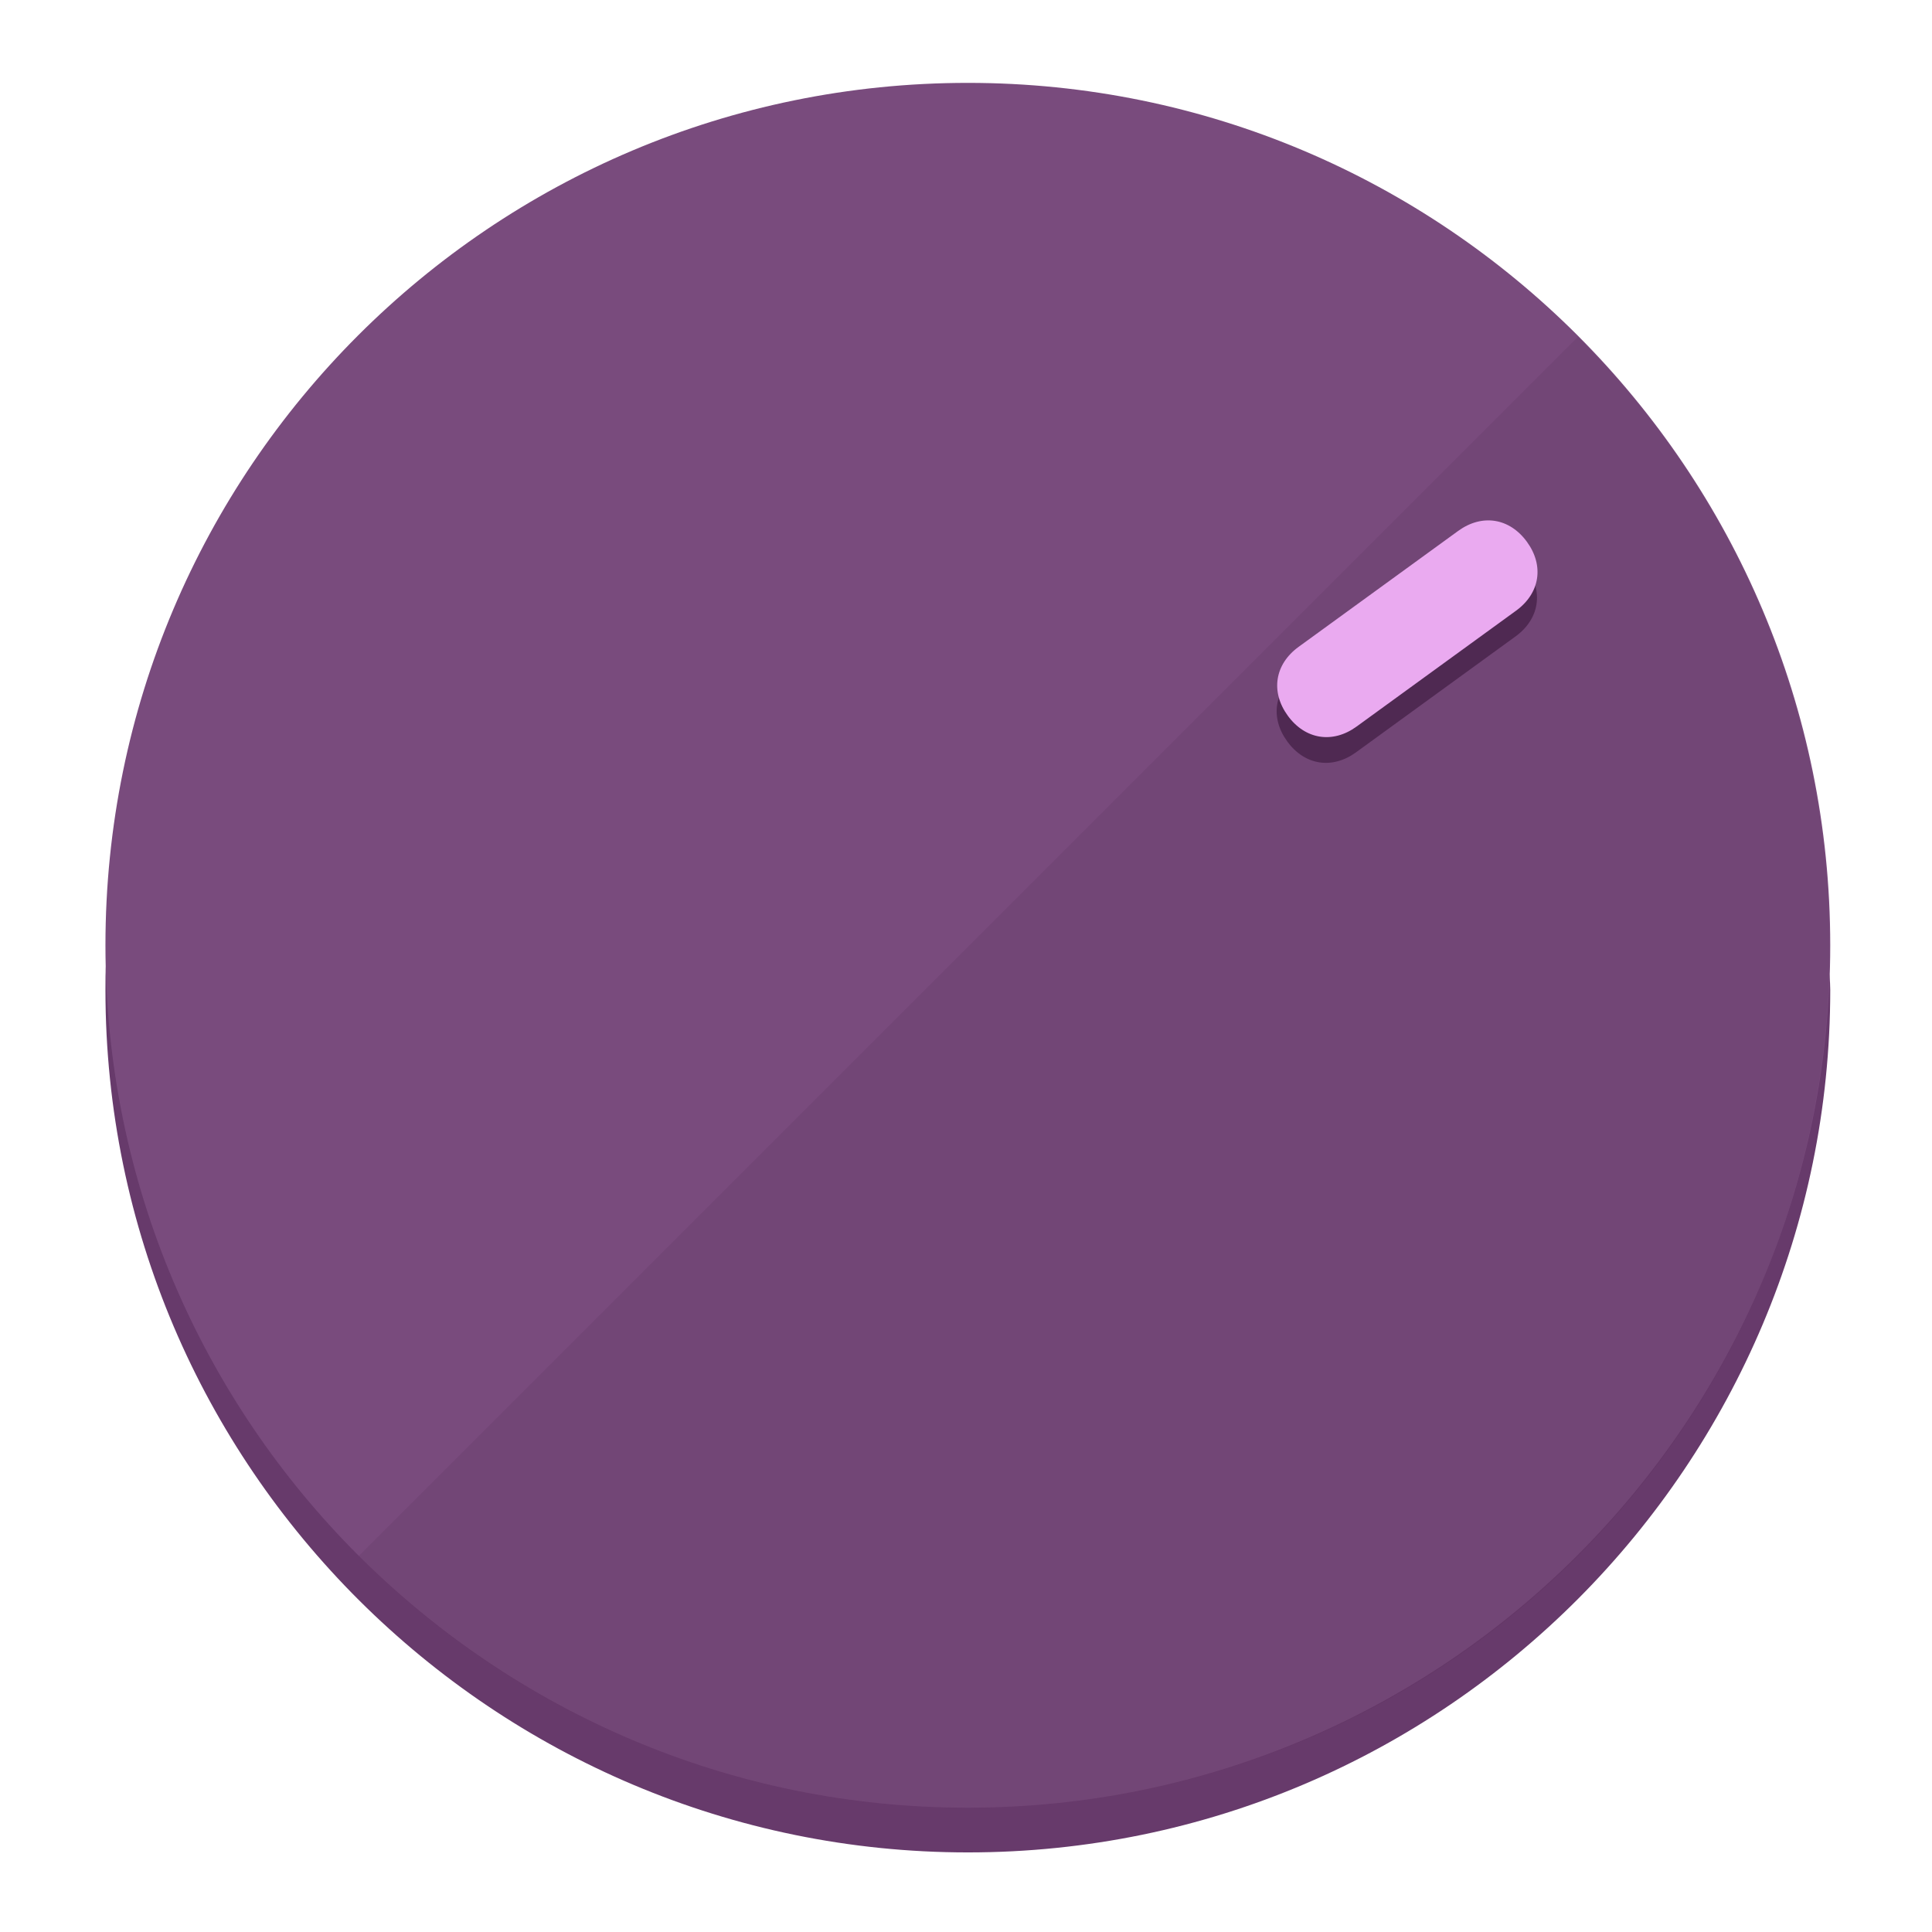
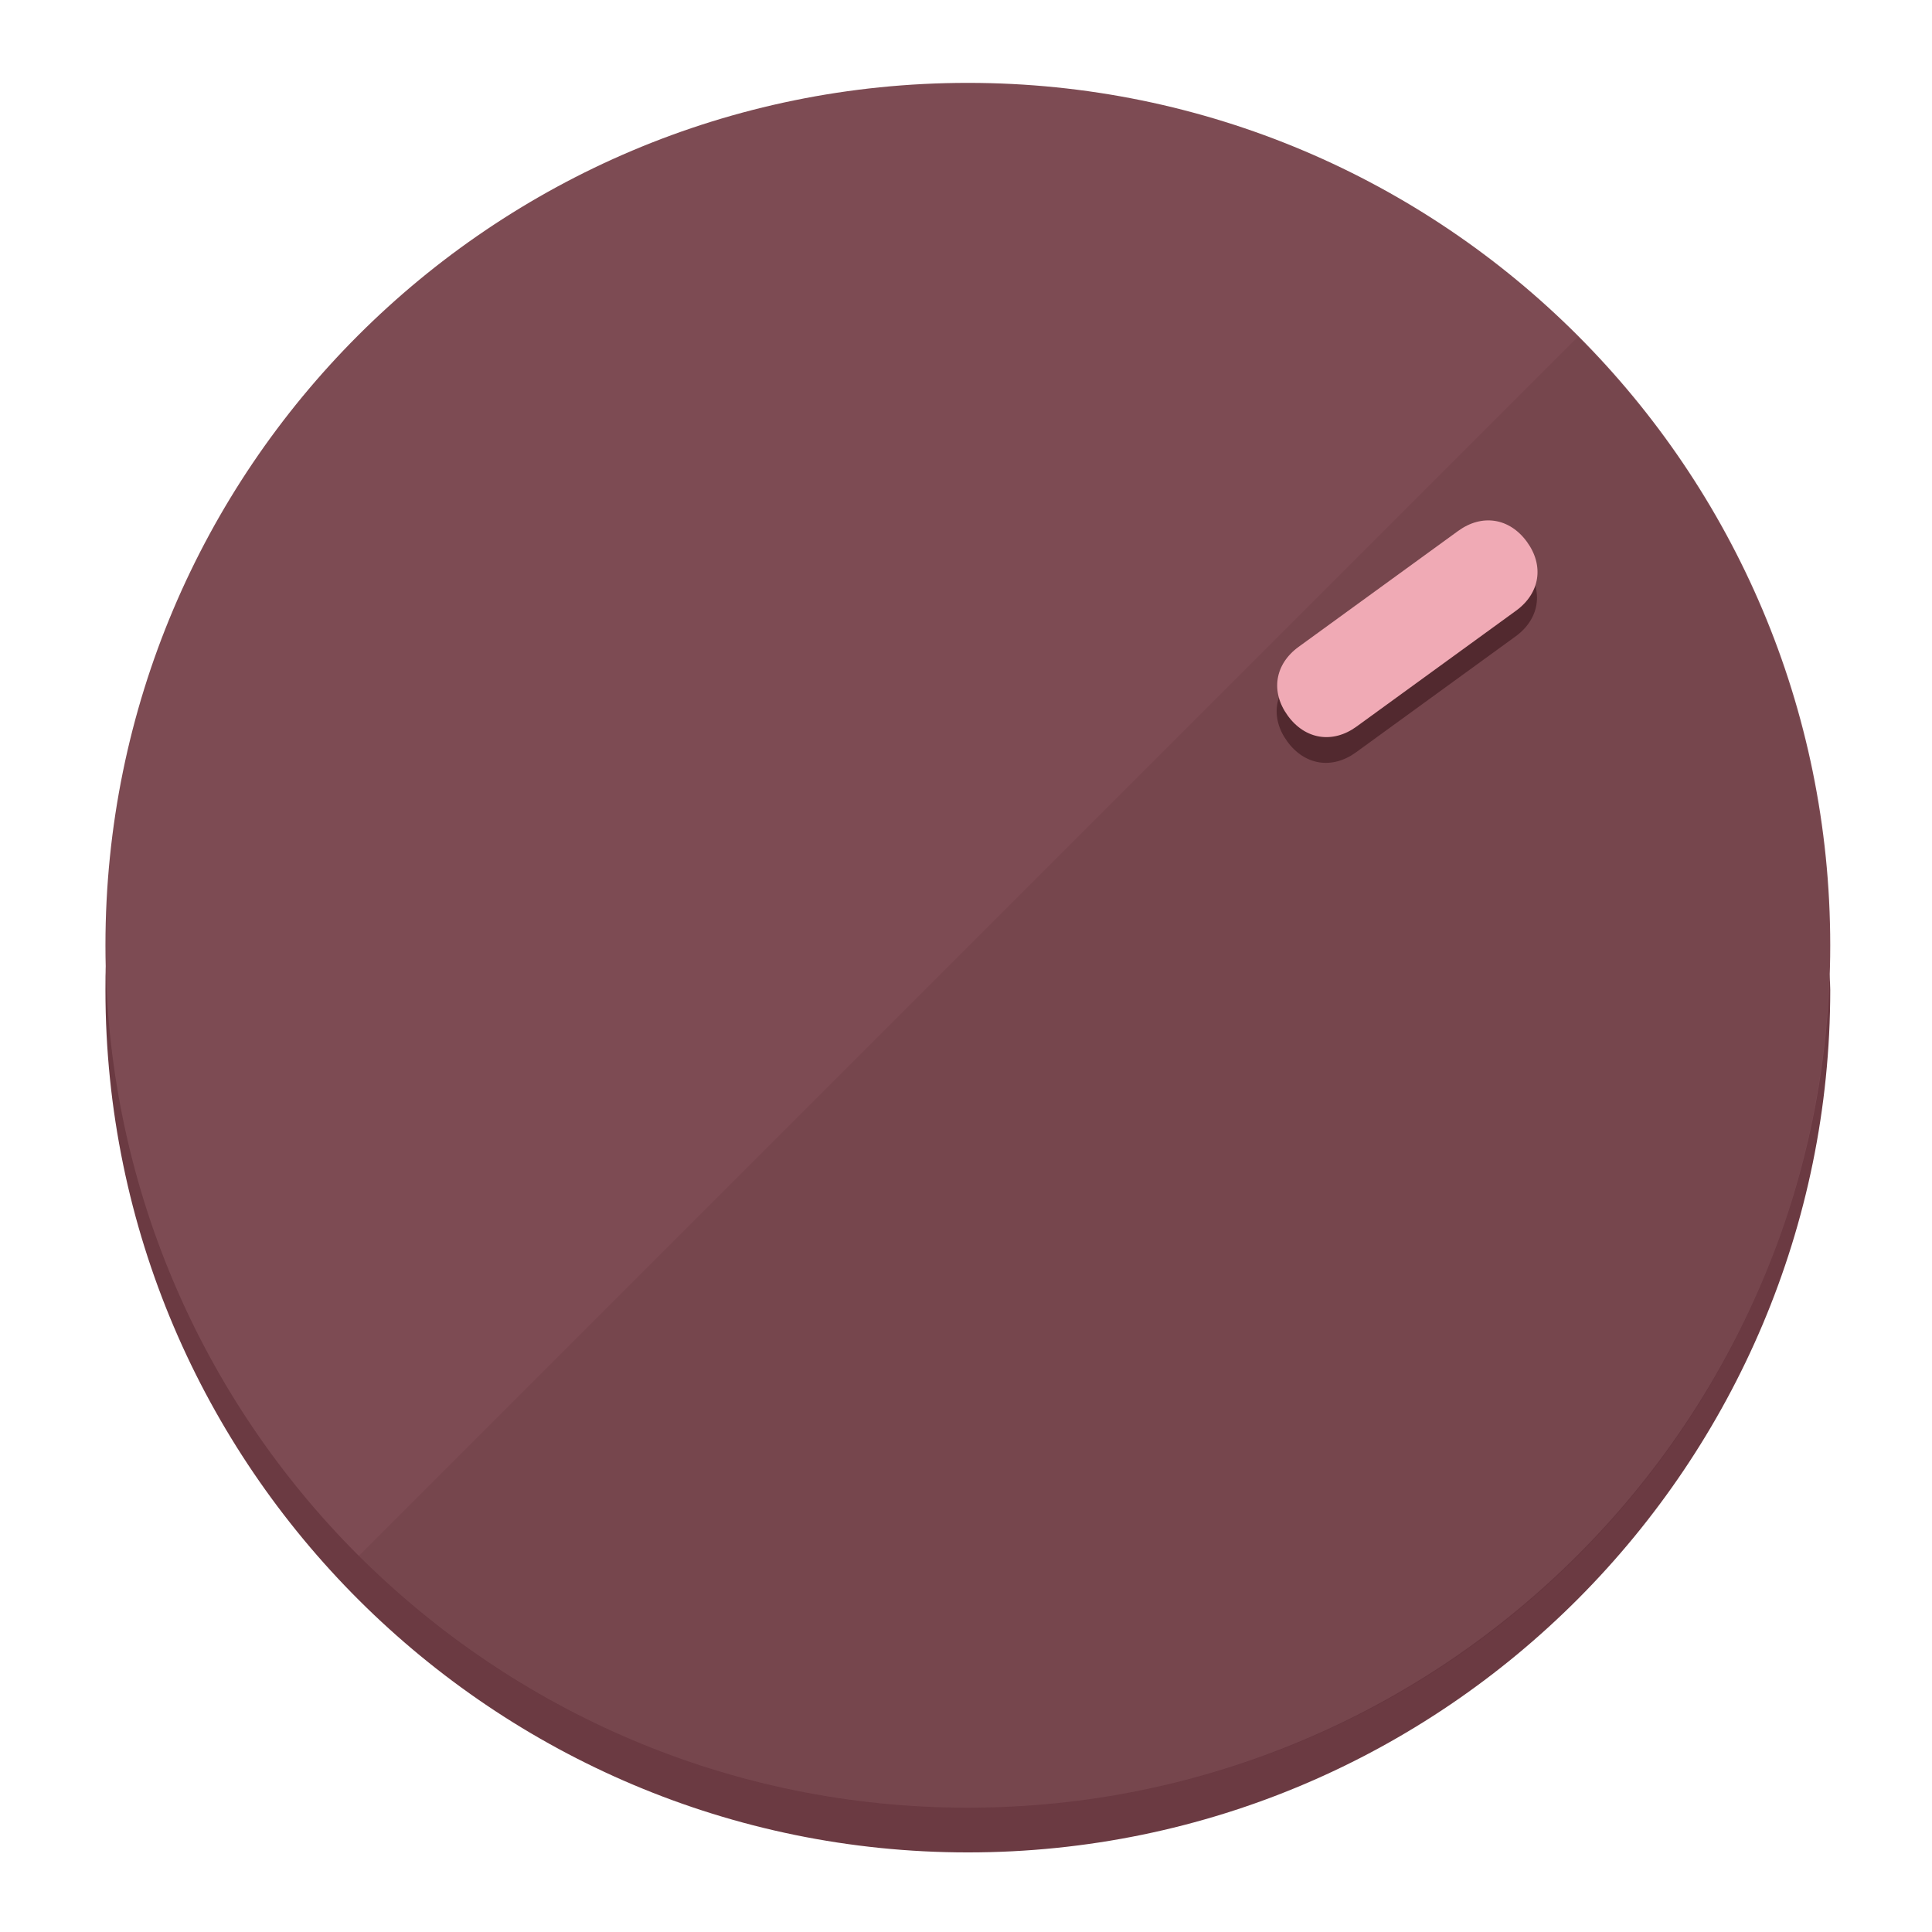
<svg xmlns="http://www.w3.org/2000/svg" height="120px" width="120px" version="1.1" id="Layer_1" viewBox="0 0 496.8 496.8" xml:space="preserve">
  <defs id="defs23" />
  <g id="g3158">
-     <path style="display:inline;fill:#673A6B;fill-opacity:1;stroke-width:1.584" d="m 248.875,445.92 c 116.582,0 212.89,-91.238 220.493,-205.286 0,5.069 1.267,8.87 1.267,13.939 0,121.651 -98.842,221.76 -221.76,221.76 -121.651,0 -221.76,-98.842 -221.76,-221.76 0,-5.069 0,-8.87 1.267,-13.939 7.603,114.048 103.91,205.286 220.493,205.286 z" id="path8" />
-     <circle style="display:inline;fill:#794B7D;fill-opacity:1;stroke-width:1.584" cx="248.875" cy="243.071" r="221.76" id="circle12" />
-     <path style="display:inline;fill:#4F2952;fill-opacity:0.154;stroke-width:1.587" d="m 405.744,86.606 c 86.308,86.308 86.308,227.193 0,313.5 -86.308,86.308 -227.193,86.308 -313.5,0" id="path14" />
+     <path style="display:inline;fill:#6B3A42;fill-opacity:1;stroke-width:1.584" d="m 248.875,445.92 c 116.582,0 212.89,-91.238 220.493,-205.286 0,5.069 1.267,8.87 1.267,13.939 0,121.651 -98.842,221.76 -221.76,221.76 -121.651,0 -221.76,-98.842 -221.76,-221.76 0,-5.069 0,-8.87 1.267,-13.939 7.603,114.048 103.91,205.286 220.493,205.286 z" id="path8" />
+     <circle style="display:inline;fill:#7D4B53;fill-opacity:1;stroke-width:1.584" cx="248.875" cy="243.071" r="221.76" id="circle12" />
+     <path style="display:inline;fill:#52292F;fill-opacity:0.154;stroke-width:1.587" d="m 405.744,86.606 c 86.308,86.308 86.308,227.193 0,313.5 -86.308,86.308 -227.193,86.308 -313.5,0" id="path14" />
  </g>
  <g id="g3198">
    <circle style="display:none;fill:#000000;fill-opacity:0;stroke-width:1.584" cx="343.108" cy="-57.84" r="221.76" id="circle12-3" transform="rotate(54)" />
-     <path style="display:inline;fill:#4F2952;fill-opacity:1;stroke-width:1.584" d="m 348.699,193.447 c -6.151,4.469 -13.231,3.348 -17.7,-2.803 v 0 c -4.469,-6.151 -3.348,-13.231 2.803,-17.7 l 41.007,-29.794 c 6.151,-4.469 13.231,-3.348 17.7,2.803 v 0 c 4.469,6.151 3.348,13.231 -2.803,17.7 z" id="path3789" />
-     <path style="display:inline;fill:#EAAAF0;stroke-width:1.584" d="m 348.836,186.828 c -6.151,4.469 -13.231,3.348 -17.7,-2.803 v 0 c -4.469,-6.151 -3.348,-13.231 2.803,-17.7 l 41.007,-29.794 c 6.151,-4.469 13.231,-3.348 17.7,2.803 v 0 c 4.469,6.151 3.348,13.231 -2.803,17.7 z" id="path915" />
+     <path style="display:inline;fill:#52292F;fill-opacity:1;stroke-width:1.584" d="m 348.699,193.447 c -6.151,4.469 -13.231,3.348 -17.7,-2.803 v 0 c -4.469,-6.151 -3.348,-13.231 2.803,-17.7 l 41.007,-29.794 c 6.151,-4.469 13.231,-3.348 17.7,2.803 v 0 c 4.469,6.151 3.348,13.231 -2.803,17.7 z" id="path3789" />
+     <path style="display:inline;fill:#F0AAB5;stroke-width:1.584" d="m 348.836,186.828 c -6.151,4.469 -13.231,3.348 -17.7,-2.803 v 0 c -4.469,-6.151 -3.348,-13.231 2.803,-17.7 l 41.007,-29.794 c 6.151,-4.469 13.231,-3.348 17.7,2.803 v 0 c 4.469,6.151 3.348,13.231 -2.803,17.7 z" id="path915" />
  </g>
</svg>
